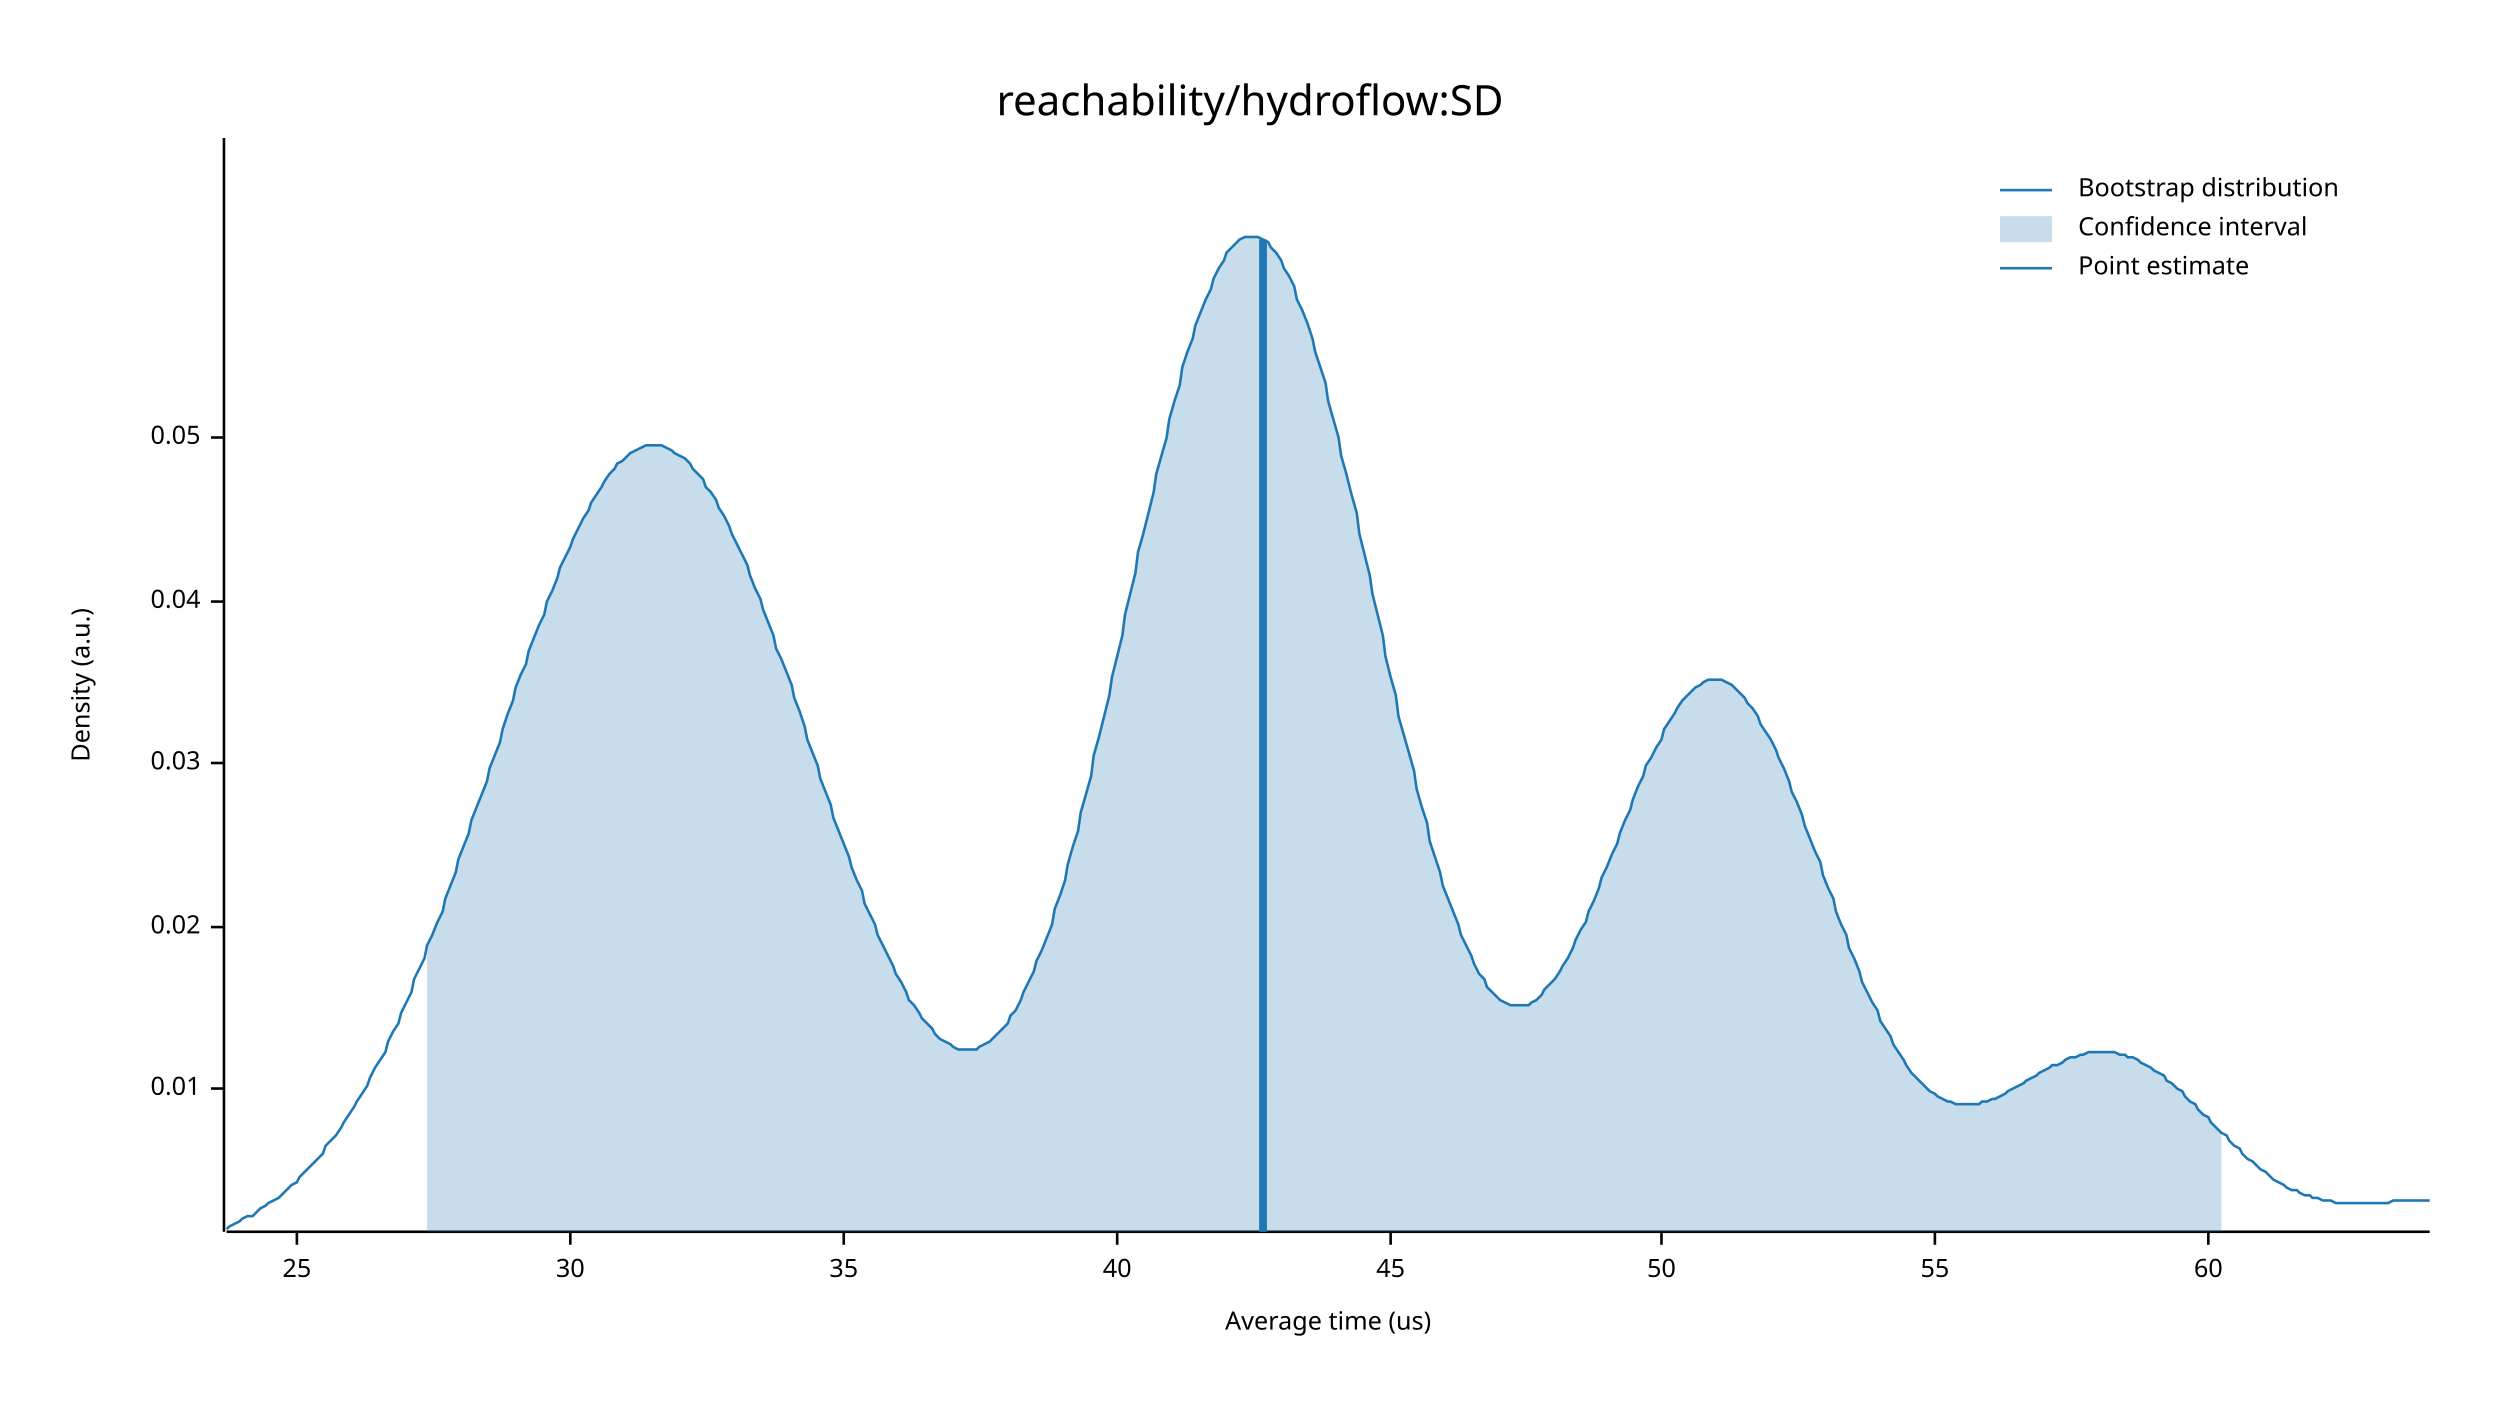
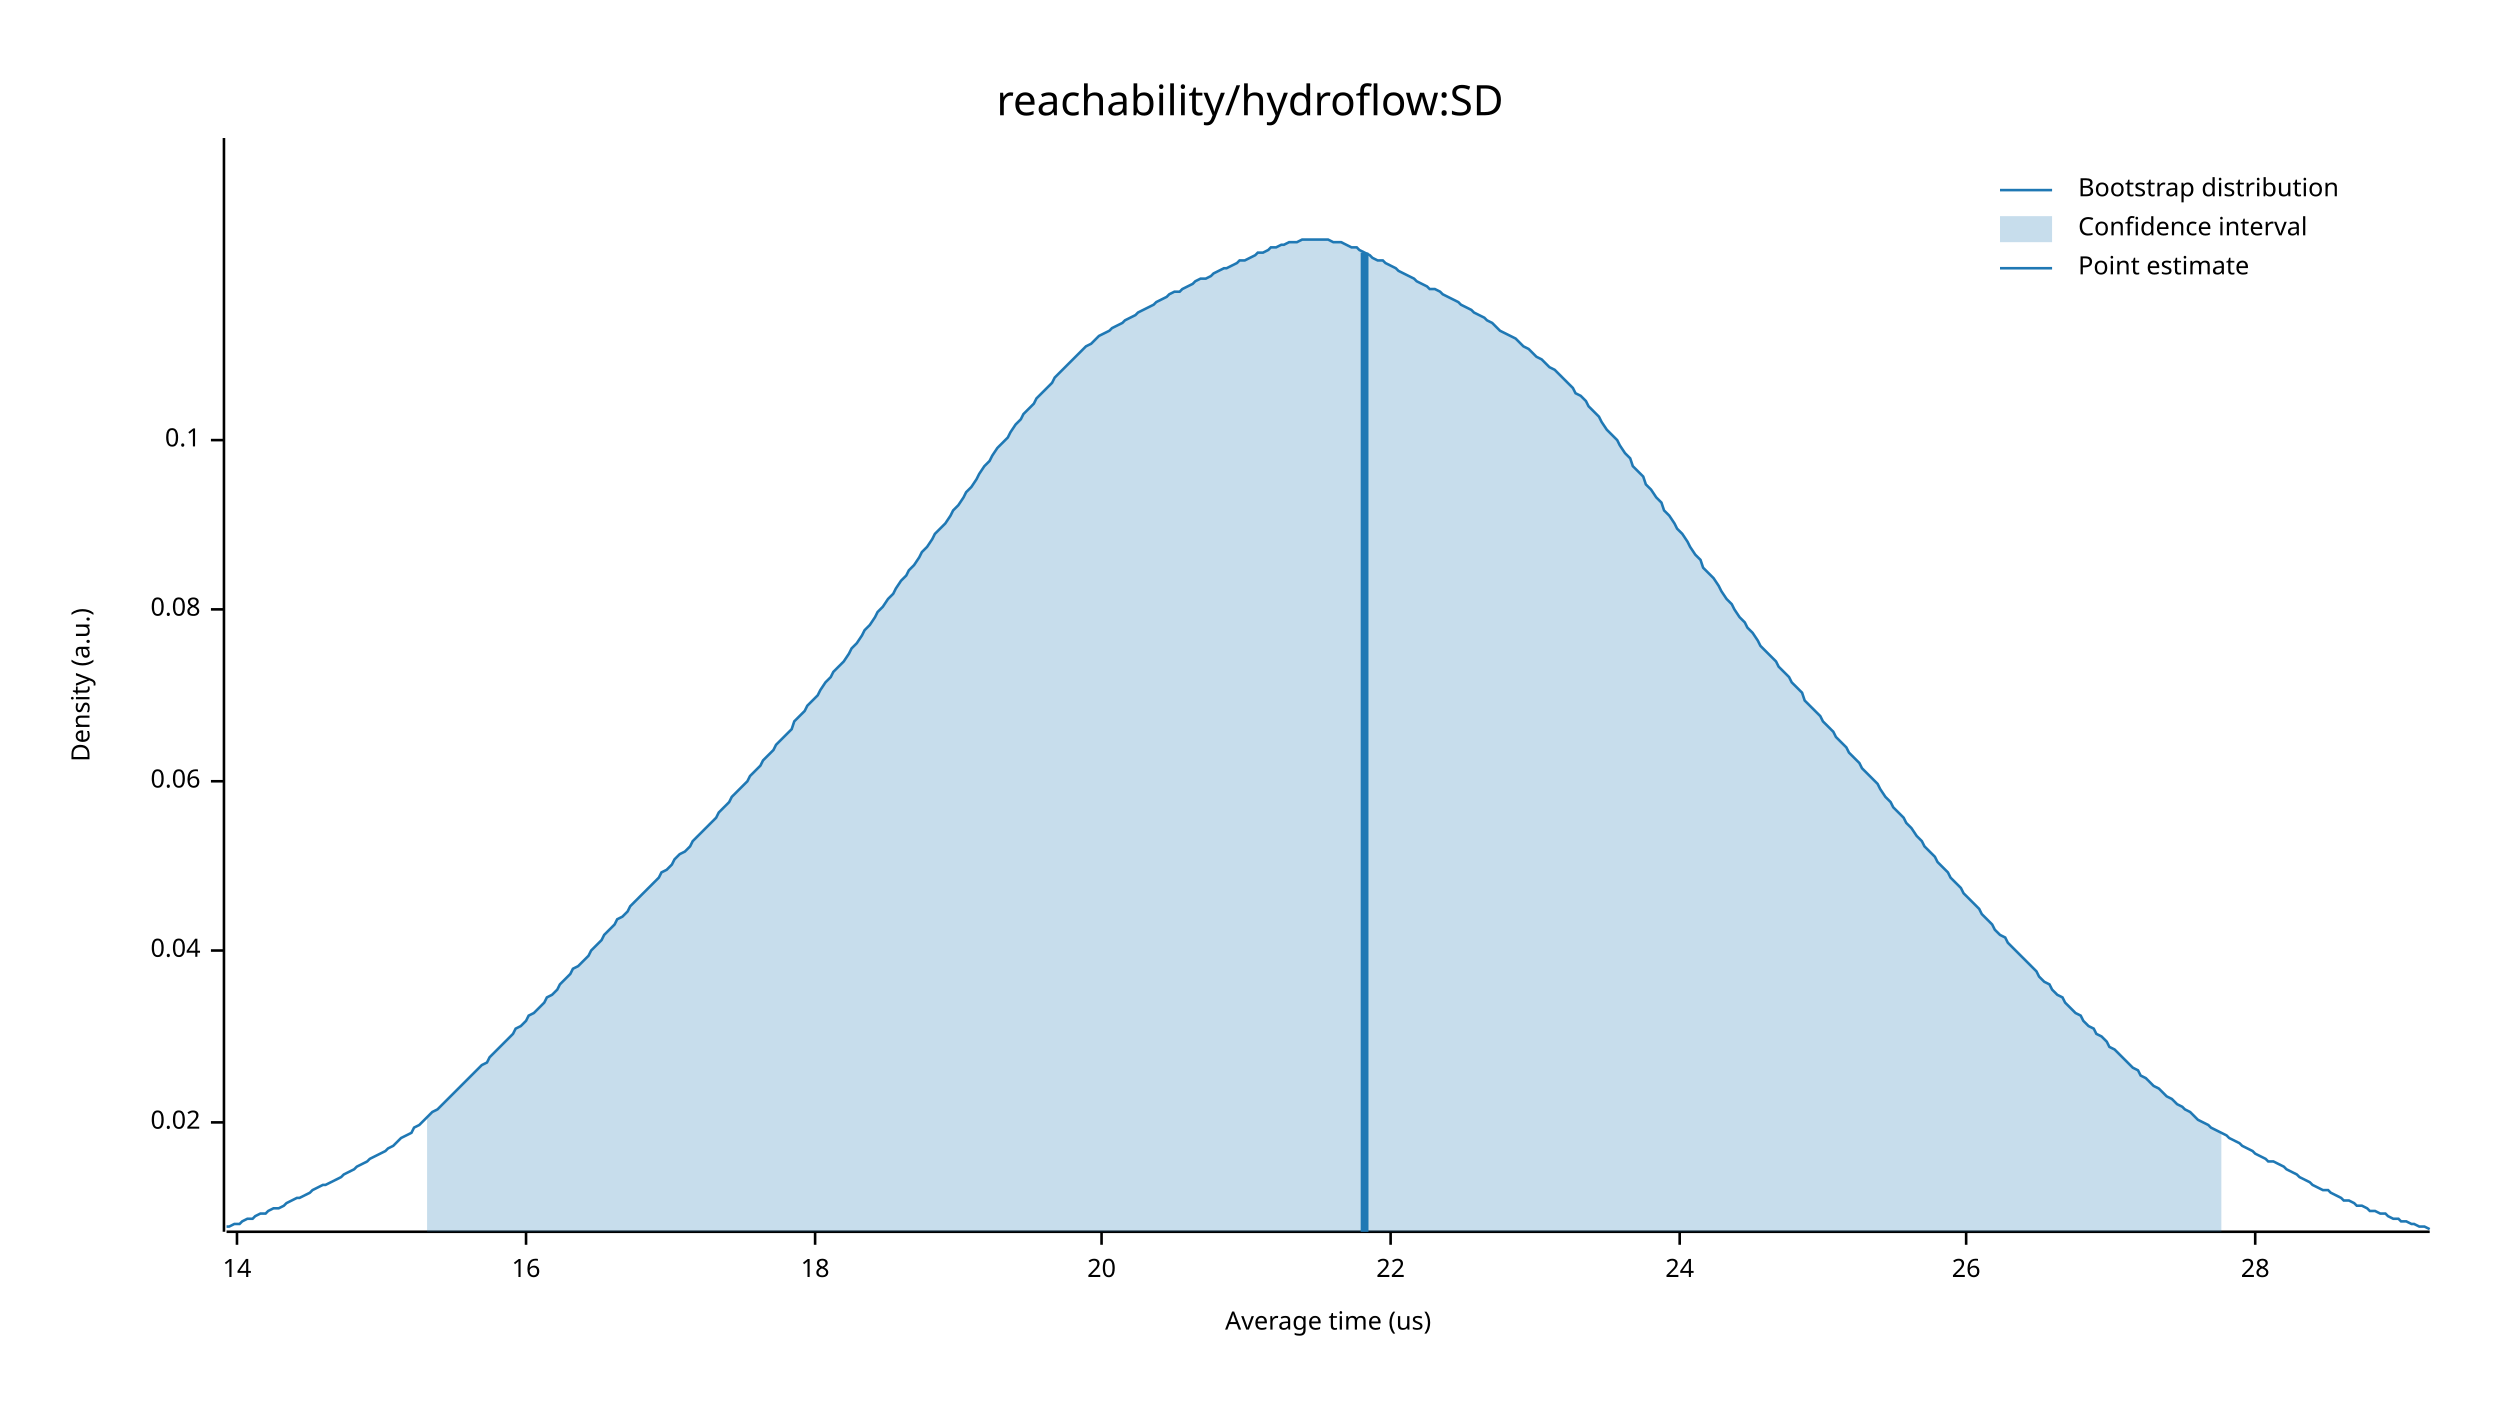
<svg xmlns="http://www.w3.org/2000/svg" width="960" height="540" viewBox="0 0 960 540">
  <text x="480" y="32" dy="0.76em" text-anchor="middle" font-family="sans-serif" font-size="16.129" opacity="1" fill="#000000">
reachability/hydroflow:SD
</text>
  <text x="27" y="263" dy="0.76em" text-anchor="middle" font-family="sans-serif" font-size="9.677" opacity="1" fill="#000000" transform="rotate(270, 27, 263)">
Density (a.u.)
</text>
  <text x="510" y="513" dy="-0.5ex" text-anchor="middle" font-family="sans-serif" font-size="9.677" opacity="1" fill="#000000">
Average time (us)
</text>
  <polyline fill="none" opacity="1" stroke="#000000" stroke-width="1" points="86,53 86,473 " />
-   <text x="77" y="418" dy="0.5ex" text-anchor="end" font-family="sans-serif" font-size="9.677" opacity="1" fill="#000000">
- 0.01
- </text>
-   <polyline fill="none" opacity="1" stroke="#000000" stroke-width="1" points="81,418 86,418 " />
-   <text x="77" y="356" dy="0.5ex" text-anchor="end" font-family="sans-serif" font-size="9.677" opacity="1" fill="#000000">
+   <text x="77" y="431" dy="0.5ex" text-anchor="end" font-family="sans-serif" font-size="9.677" opacity="1" fill="#000000">
0.02
</text>
-   <polyline fill="none" opacity="1" stroke="#000000" stroke-width="1" points="81,356 86,356 " />
-   <text x="77" y="293" dy="0.5ex" text-anchor="end" font-family="sans-serif" font-size="9.677" opacity="1" fill="#000000">
- 0.03
- </text>
-   <polyline fill="none" opacity="1" stroke="#000000" stroke-width="1" points="81,293 86,293 " />
-   <text x="77" y="231" dy="0.5ex" text-anchor="end" font-family="sans-serif" font-size="9.677" opacity="1" fill="#000000">
+   <polyline fill="none" opacity="1" stroke="#000000" stroke-width="1" points="81,431 86,431 " />
+   <text x="77" y="365" dy="0.5ex" text-anchor="end" font-family="sans-serif" font-size="9.677" opacity="1" fill="#000000">
0.04
</text>
-   <polyline fill="none" opacity="1" stroke="#000000" stroke-width="1" points="81,231 86,231 " />
-   <text x="77" y="168" dy="0.5ex" text-anchor="end" font-family="sans-serif" font-size="9.677" opacity="1" fill="#000000">
- 0.05
+   <polyline fill="none" opacity="1" stroke="#000000" stroke-width="1" points="81,365 86,365 " />
+   <text x="77" y="300" dy="0.5ex" text-anchor="end" font-family="sans-serif" font-size="9.677" opacity="1" fill="#000000">
+ 0.06
</text>
-   <polyline fill="none" opacity="1" stroke="#000000" stroke-width="1" points="81,168 86,168 " />
+   <polyline fill="none" opacity="1" stroke="#000000" stroke-width="1" points="81,300 86,300 " />
+   <text x="77" y="234" dy="0.5ex" text-anchor="end" font-family="sans-serif" font-size="9.677" opacity="1" fill="#000000">
+ 0.08
+ </text>
+   <polyline fill="none" opacity="1" stroke="#000000" stroke-width="1" points="81,234 86,234 " />
+   <text x="77" y="169" dy="0.5ex" text-anchor="end" font-family="sans-serif" font-size="9.677" opacity="1" fill="#000000">
+ 0.1
+ </text>
+   <polyline fill="none" opacity="1" stroke="#000000" stroke-width="1" points="81,169 86,169 " />
  <polyline fill="none" opacity="1" stroke="#000000" stroke-width="1" points="87,473 933,473 " />
-   <text x="114" y="483" dy="0.76em" text-anchor="middle" font-family="sans-serif" font-size="9.677" opacity="1" fill="#000000">
- 25
+   <text x="91" y="483" dy="0.76em" text-anchor="middle" font-family="sans-serif" font-size="9.677" opacity="1" fill="#000000">
+ 14
</text>
-   <polyline fill="none" opacity="1" stroke="#000000" stroke-width="1" points="114,473 114,478 " />
-   <text x="219" y="483" dy="0.76em" text-anchor="middle" font-family="sans-serif" font-size="9.677" opacity="1" fill="#000000">
- 30
+   <polyline fill="none" opacity="1" stroke="#000000" stroke-width="1" points="91,473 91,478 " />
+   <text x="202" y="483" dy="0.76em" text-anchor="middle" font-family="sans-serif" font-size="9.677" opacity="1" fill="#000000">
+ 16
</text>
-   <polyline fill="none" opacity="1" stroke="#000000" stroke-width="1" points="219,473 219,478 " />
-   <text x="324" y="483" dy="0.76em" text-anchor="middle" font-family="sans-serif" font-size="9.677" opacity="1" fill="#000000">
- 35
+   <polyline fill="none" opacity="1" stroke="#000000" stroke-width="1" points="202,473 202,478 " />
+   <text x="313" y="483" dy="0.76em" text-anchor="middle" font-family="sans-serif" font-size="9.677" opacity="1" fill="#000000">
+ 18
</text>
-   <polyline fill="none" opacity="1" stroke="#000000" stroke-width="1" points="324,473 324,478 " />
-   <text x="429" y="483" dy="0.76em" text-anchor="middle" font-family="sans-serif" font-size="9.677" opacity="1" fill="#000000">
- 40
+   <polyline fill="none" opacity="1" stroke="#000000" stroke-width="1" points="313,473 313,478 " />
+   <text x="423" y="483" dy="0.76em" text-anchor="middle" font-family="sans-serif" font-size="9.677" opacity="1" fill="#000000">
+ 20
</text>
-   <polyline fill="none" opacity="1" stroke="#000000" stroke-width="1" points="429,473 429,478 " />
+   <polyline fill="none" opacity="1" stroke="#000000" stroke-width="1" points="423,473 423,478 " />
  <text x="534" y="483" dy="0.76em" text-anchor="middle" font-family="sans-serif" font-size="9.677" opacity="1" fill="#000000">
- 45
+ 22
</text>
  <polyline fill="none" opacity="1" stroke="#000000" stroke-width="1" points="534,473 534,478 " />
-   <text x="638" y="483" dy="0.76em" text-anchor="middle" font-family="sans-serif" font-size="9.677" opacity="1" fill="#000000">
- 50
+   <text x="645" y="483" dy="0.76em" text-anchor="middle" font-family="sans-serif" font-size="9.677" opacity="1" fill="#000000">
+ 24
</text>
-   <polyline fill="none" opacity="1" stroke="#000000" stroke-width="1" points="638,473 638,478 " />
-   <text x="743" y="483" dy="0.76em" text-anchor="middle" font-family="sans-serif" font-size="9.677" opacity="1" fill="#000000">
- 55
+   <polyline fill="none" opacity="1" stroke="#000000" stroke-width="1" points="645,473 645,478 " />
+   <text x="755" y="483" dy="0.76em" text-anchor="middle" font-family="sans-serif" font-size="9.677" opacity="1" fill="#000000">
+ 26
</text>
-   <polyline fill="none" opacity="1" stroke="#000000" stroke-width="1" points="743,473 743,478 " />
-   <text x="848" y="483" dy="0.76em" text-anchor="middle" font-family="sans-serif" font-size="9.677" opacity="1" fill="#000000">
- 60
+   <polyline fill="none" opacity="1" stroke="#000000" stroke-width="1" points="755,473 755,478 " />
+   <text x="866" y="483" dy="0.76em" text-anchor="middle" font-family="sans-serif" font-size="9.677" opacity="1" fill="#000000">
+ 28
</text>
-   <polyline fill="none" opacity="1" stroke="#000000" stroke-width="1" points="848,473 848,478 " />
-   <polyline fill="none" opacity="1" stroke="#1F78B4" stroke-width="1" points="87,472 88,471 90,470 92,469 93,468 95,467 97,467 98,466 100,464 102,463 103,462 105,461 107,460 109,458 110,457 112,455 114,454 115,452 117,450 119,448 120,447 122,445 124,443 125,440 127,438 129,436 131,433 132,431 134,428 136,425 137,423 139,420 141,417 142,414 144,410 146,407 148,404 149,400 151,396 153,393 154,389 156,385 158,381 159,376 161,372 163,368 164,363 166,359 168,354 170,350 171,345 173,340 175,335 176,330 178,325 180,320 181,315 183,310 185,305 187,300 188,295 190,290 192,285 193,280 195,274 197,269 198,264 200,259 202,255 203,250 205,245 207,240 209,236 210,231 212,227 214,222 215,218 217,214 219,210 220,207 222,203 224,199 226,196 227,193 229,190 231,187 232,185 234,182 236,180 237,178 239,177 241,175 242,174 244,173 246,172 248,171 249,171 251,171 253,171 254,171 256,172 258,173 259,174 261,175 263,176 265,178 266,180 268,182 270,184 271,187 273,189 275,192 276,195 278,198 280,202 281,205 283,209 285,213 287,217 288,221 290,226 292,230 293,234 295,239 297,244 298,249 300,253 302,258 304,263 305,268 307,273 309,279 310,284 312,289 314,294 315,299 317,304 319,309 320,314 322,319 324,324 326,329 327,333 329,338 331,342 332,347 334,351 336,355 337,359 339,363 341,367 343,371 344,374 346,377 348,381 349,384 351,386 353,389 354,391 356,393 358,395 359,397 361,399 363,400 365,401 366,402 368,403 370,403 371,403 373,403 375,403 376,402 378,401 380,400 381,399 383,397 385,395 387,393 388,390 390,388 392,384 393,381 395,377 397,373 398,369 400,365 402,360 404,355 405,349 407,344 409,338 410,332 412,325 414,319 415,312 417,305 419,298 420,290 422,283 424,275 426,267 427,260 429,252 431,244 432,236 434,228 436,220 437,212 439,205 441,197 443,189 444,182 446,175 448,168 449,161 451,154 453,148 454,141 456,135 458,130 459,125 461,120 463,115 465,111 466,107 468,103 470,100 471,97 473,95 475,93 476,92 478,91 480,91 482,91 483,91 485,92 487,93 488,95 490,97 492,100 493,103 495,106 497,110 498,115 500,119 502,124 504,130 505,135 507,141 509,147 510,154 512,161 514,168 515,175 517,182 519,190 521,197 522,205 524,213 526,221 527,228 529,236 531,244 532,252 534,260 536,267 537,275 539,282 541,289 543,296 544,303 546,310 548,316 549,323 551,329 553,335 554,340 556,345 558,350 560,355 561,359 563,363 565,367 566,370 568,374 570,376 571,379 573,381 575,383 576,384 578,385 580,386 582,386 583,386 585,386 587,386 588,385 590,384 592,382 593,380 595,378 597,376 599,373 600,371 602,368 604,364 605,361 607,357 609,354 610,350 612,346 614,341 615,337 617,333 619,328 621,324 622,320 624,315 626,311 627,307 629,302 631,298 632,294 634,291 636,287 638,284 639,280 641,277 643,274 644,272 646,269 648,267 649,266 651,264 653,263 654,262 656,261 658,261 660,261 661,261 663,262 665,263 666,264 668,266 670,268 671,270 673,272 675,275 676,278 678,281 680,284 682,288 683,291 685,295 687,300 688,304 690,308 692,313 693,317 695,322 697,327 699,331 700,336 702,341 704,345 705,350 707,355 709,359 710,364 712,368 714,373 715,377 717,381 719,385 721,388 722,392 724,395 726,398 727,401 729,404 731,407 732,409 734,412 736,414 738,416 739,417 741,419 743,420 744,421 746,422 748,423 749,423 751,424 753,424 754,424 756,424 758,424 760,424 761,423 763,423 765,422 766,422 768,421 770,420 771,419 773,418 775,417 777,416 778,415 780,414 782,413 783,412 785,411 787,410 788,409 790,409 792,408 793,407 795,406 797,406 799,405 800,405 802,404 804,404 805,404 807,404 809,404 810,404 812,404 814,405 816,405 817,406 819,406 821,407 822,408 824,409 826,410 827,411 829,412 831,413 832,415 834,416 836,418 838,419 839,421 841,423 843,424 844,426 846,428 848,429 849,431 851,433 853,435 855,436 856,438 858,440 860,441 861,443 863,445 865,446 866,447 868,449 870,450 871,451 873,453 875,454 877,455 878,456 880,457 882,457 883,458 885,459 887,459 888,460 890,460 892,461 894,461 895,461 897,462 899,462 900,462 902,462 904,462 905,462 907,462 909,462 910,462 912,462 914,462 916,462 917,462 919,461 921,461 922,461 924,461 926,461 927,461 929,461 931,461 933,461 " />
-   <polygon opacity="0.25" fill="#1F78B4" points="164,363 166,359 168,354 170,350 171,345 173,340 175,335 176,330 178,325 180,320 181,315 183,310 185,305 187,300 188,295 190,290 192,285 193,280 195,274 197,269 198,264 200,259 202,255 203,250 205,245 207,240 209,236 210,231 212,227 214,222 215,218 217,214 219,210 220,207 222,203 224,199 226,196 227,193 229,190 231,187 232,185 234,182 236,180 237,178 239,177 241,175 242,174 244,173 246,172 248,171 249,171 251,171 253,171 254,171 256,172 258,173 259,174 261,175 263,176 265,178 266,180 268,182 270,184 271,187 273,189 275,192 276,195 278,198 280,202 281,205 283,209 285,213 287,217 288,221 290,226 292,230 293,234 295,239 297,244 298,249 300,253 302,258 304,263 305,268 307,273 309,279 310,284 312,289 314,294 315,299 317,304 319,309 320,314 322,319 324,324 326,329 327,333 329,338 331,342 332,347 334,351 336,355 337,359 339,363 341,367 343,371 344,374 346,377 348,381 349,384 351,386 353,389 354,391 356,393 358,395 359,397 361,399 363,400 365,401 366,402 368,403 370,403 371,403 373,403 375,403 376,402 378,401 380,400 381,399 383,397 385,395 387,393 388,390 390,388 392,384 393,381 395,377 397,373 398,369 400,365 402,360 404,355 405,349 407,344 409,338 410,332 412,325 414,319 415,312 417,305 419,298 420,290 422,283 424,275 426,267 427,260 429,252 431,244 432,236 434,228 436,220 437,212 439,205 441,197 443,189 444,182 446,175 448,168 449,161 451,154 453,148 454,141 456,135 458,130 459,125 461,120 463,115 465,111 466,107 468,103 470,100 471,97 473,95 475,93 476,92 478,91 480,91 482,91 483,91 485,92 487,93 488,95 490,97 492,100 493,103 495,106 497,110 498,115 500,119 502,124 504,130 505,135 507,141 509,147 510,154 512,161 514,168 515,175 517,182 519,190 521,197 522,205 524,213 526,221 527,228 529,236 531,244 532,252 534,260 536,267 537,275 539,282 541,289 543,296 544,303 546,310 548,316 549,323 551,329 553,335 554,340 556,345 558,350 560,355 561,359 563,363 565,367 566,370 568,374 570,376 571,379 573,381 575,383 576,384 578,385 580,386 582,386 583,386 585,386 587,386 588,385 590,384 592,382 593,380 595,378 597,376 599,373 600,371 602,368 604,364 605,361 607,357 609,354 610,350 612,346 614,341 615,337 617,333 619,328 621,324 622,320 624,315 626,311 627,307 629,302 631,298 632,294 634,291 636,287 638,284 639,280 641,277 643,274 644,272 646,269 648,267 649,266 651,264 653,263 654,262 656,261 658,261 660,261 661,261 663,262 665,263 666,264 668,266 670,268 671,270 673,272 675,275 676,278 678,281 680,284 682,288 683,291 685,295 687,300 688,304 690,308 692,313 693,317 695,322 697,327 699,331 700,336 702,341 704,345 705,350 707,355 709,359 710,364 712,368 714,373 715,377 717,381 719,385 721,388 722,392 724,395 726,398 727,401 729,404 731,407 732,409 734,412 736,414 738,416 739,417 741,419 743,420 744,421 746,422 748,423 749,423 751,424 753,424 754,424 756,424 758,424 760,424 761,423 763,423 765,422 766,422 768,421 770,420 771,419 773,418 775,417 777,416 778,415 780,414 782,413 783,412 785,411 787,410 788,409 790,409 792,408 793,407 795,406 797,406 799,405 800,405 802,404 804,404 805,404 807,404 809,404 810,404 812,404 814,405 816,405 817,406 819,406 821,407 822,408 824,409 826,410 827,411 829,412 831,413 832,415 834,416 836,418 838,419 839,421 841,423 843,424 844,426 846,428 848,429 849,431 851,433 853,435 853,473 164,473 " />
-   <polyline fill="none" opacity="1" stroke="#1F78B4" stroke-width="3" points="485,473 485,92 " />
+   <polyline fill="none" opacity="1" stroke="#000000" stroke-width="1" points="866,473 866,478 " />
+   <polyline fill="none" opacity="1" stroke="#1F78B4" stroke-width="1" points="87,471 88,471 90,470 92,470 93,469 95,468 97,468 98,467 100,466 102,466 103,465 105,464 107,464 109,463 110,462 112,461 114,460 115,460 117,459 119,458 120,457 122,456 124,455 125,455 127,454 129,453 131,452 132,451 134,450 136,449 137,448 139,447 141,446 142,445 144,444 146,443 148,442 149,441 151,440 153,438 154,437 156,436 158,435 159,433 161,432 163,430 164,429 166,427 168,426 170,424 171,423 173,421 175,419 176,418 178,416 180,414 181,413 183,411 185,409 187,408 188,406 190,404 192,402 193,401 195,399 197,397 198,395 200,394 202,392 203,390 205,389 207,387 209,385 210,383 212,382 214,380 215,378 217,376 219,374 220,372 222,371 224,369 226,367 227,365 229,363 231,361 232,359 234,357 236,355 237,353 239,352 241,350 242,348 244,346 246,344 248,342 249,341 251,339 253,337 254,335 256,334 258,332 259,330 261,328 263,327 265,325 266,323 268,321 270,319 271,318 273,316 275,314 276,312 278,310 280,308 281,306 283,304 285,302 287,300 288,298 290,296 292,294 293,292 295,290 297,288 298,286 300,284 302,282 304,280 305,277 307,275 309,273 310,271 312,269 314,267 315,265 317,262 319,260 320,258 322,256 324,254 326,251 327,249 329,247 331,244 332,242 334,240 336,237 337,235 339,233 341,230 343,228 344,226 346,223 348,221 349,219 351,217 353,214 354,212 356,210 358,207 359,205 361,203 363,201 365,198 366,196 368,194 370,191 371,189 373,187 375,184 376,182 378,179 380,177 381,175 383,172 385,170 387,168 388,166 390,163 392,161 393,159 395,157 397,155 398,153 400,151 402,149 404,147 405,145 407,143 409,141 410,140 412,138 414,136 415,135 417,133 419,132 420,131 422,129 424,128 426,127 427,126 429,125 431,124 432,123 434,122 436,121 437,120 439,119 441,118 443,117 444,116 446,115 448,114 449,113 451,112 453,112 454,111 456,110 458,109 459,108 461,107 463,107 465,106 466,105 468,104 470,103 471,103 473,102 475,101 476,100 478,100 480,99 482,98 483,97 485,97 487,96 488,95 490,95 492,94 493,94 495,93 497,93 498,93 500,92 502,92 504,92 505,92 507,92 509,92 510,92 512,93 514,93 515,93 517,94 519,95 521,95 522,96 524,97 526,98 527,99 529,100 531,100 532,101 534,102 536,103 537,104 539,105 541,106 543,107 544,108 546,109 548,110 549,111 551,111 553,112 554,113 556,114 558,115 560,116 561,117 563,118 565,119 566,120 568,121 570,122 571,123 573,124 575,126 576,127 578,128 580,129 582,130 583,131 585,133 587,134 588,135 590,137 592,138 593,139 595,141 597,142 599,144 600,145 602,147 604,149 605,151 607,152 609,154 610,156 612,158 614,160 615,162 617,165 619,167 621,169 622,171 624,174 626,176 627,179 629,181 631,183 632,186 634,188 636,191 638,193 639,196 641,198 643,201 644,203 646,205 648,208 649,210 651,213 653,215 654,218 656,220 658,222 660,225 661,227 663,230 665,232 666,234 668,237 670,239 671,241 673,243 675,246 676,248 678,250 680,252 682,254 683,256 685,258 687,260 688,262 690,264 692,266 693,269 695,271 697,273 699,275 700,277 702,279 704,281 705,283 707,285 709,287 710,289 712,291 714,293 715,295 717,297 719,299 721,301 722,303 724,306 726,308 727,310 729,312 731,314 732,316 734,318 736,321 738,323 739,325 741,327 743,329 744,331 746,333 748,335 749,337 751,339 753,341 754,343 756,345 758,347 760,349 761,351 763,353 765,355 766,357 768,359 770,360 771,362 773,364 775,366 777,368 778,369 780,371 782,373 783,375 785,377 787,378 788,380 790,382 792,383 793,385 795,387 797,389 799,390 800,392 802,394 804,395 805,397 807,398 809,400 810,402 812,403 814,405 816,407 817,408 819,410 821,411 822,413 824,414 826,416 827,417 829,418 831,420 832,421 834,422 836,424 838,425 839,426 841,427 843,429 844,430 846,431 848,432 849,433 851,434 853,435 855,436 856,437 858,438 860,439 861,440 863,441 865,442 866,443 868,444 870,445 871,446 873,446 875,447 877,448 878,449 880,450 882,451 883,452 885,453 887,454 888,455 890,456 892,457 894,457 895,458 897,459 899,460 900,461 902,461 904,462 905,463 907,463 909,464 910,465 912,465 914,466 916,466 917,467 919,468 921,468 922,469 924,469 926,470 927,470 929,471 931,471 933,472 " />
+   <polygon opacity="0.25" fill="#1F78B4" points="164,429 166,427 168,426 170,424 171,423 173,421 175,419 176,418 178,416 180,414 181,413 183,411 185,409 187,408 188,406 190,404 192,402 193,401 195,399 197,397 198,395 200,394 202,392 203,390 205,389 207,387 209,385 210,383 212,382 214,380 215,378 217,376 219,374 220,372 222,371 224,369 226,367 227,365 229,363 231,361 232,359 234,357 236,355 237,353 239,352 241,350 242,348 244,346 246,344 248,342 249,341 251,339 253,337 254,335 256,334 258,332 259,330 261,328 263,327 265,325 266,323 268,321 270,319 271,318 273,316 275,314 276,312 278,310 280,308 281,306 283,304 285,302 287,300 288,298 290,296 292,294 293,292 295,290 297,288 298,286 300,284 302,282 304,280 305,277 307,275 309,273 310,271 312,269 314,267 315,265 317,262 319,260 320,258 322,256 324,254 326,251 327,249 329,247 331,244 332,242 334,240 336,237 337,235 339,233 341,230 343,228 344,226 346,223 348,221 349,219 351,217 353,214 354,212 356,210 358,207 359,205 361,203 363,201 365,198 366,196 368,194 370,191 371,189 373,187 375,184 376,182 378,179 380,177 381,175 383,172 385,170 387,168 388,166 390,163 392,161 393,159 395,157 397,155 398,153 400,151 402,149 404,147 405,145 407,143 409,141 410,140 412,138 414,136 415,135 417,133 419,132 420,131 422,129 424,128 426,127 427,126 429,125 431,124 432,123 434,122 436,121 437,120 439,119 441,118 443,117 444,116 446,115 448,114 449,113 451,112 453,112 454,111 456,110 458,109 459,108 461,107 463,107 465,106 466,105 468,104 470,103 471,103 473,102 475,101 476,100 478,100 480,99 482,98 483,97 485,97 487,96 488,95 490,95 492,94 493,94 495,93 497,93 498,93 500,92 502,92 504,92 505,92 507,92 509,92 510,92 512,93 514,93 515,93 517,94 519,95 521,95 522,96 524,97 526,98 527,99 529,100 531,100 532,101 534,102 536,103 537,104 539,105 541,106 543,107 544,108 546,109 548,110 549,111 551,111 553,112 554,113 556,114 558,115 560,116 561,117 563,118 565,119 566,120 568,121 570,122 571,123 573,124 575,126 576,127 578,128 580,129 582,130 583,131 585,133 587,134 588,135 590,137 592,138 593,139 595,141 597,142 599,144 600,145 602,147 604,149 605,151 607,152 609,154 610,156 612,158 614,160 615,162 617,165 619,167 621,169 622,171 624,174 626,176 627,179 629,181 631,183 632,186 634,188 636,191 638,193 639,196 641,198 643,201 644,203 646,205 648,208 649,210 651,213 653,215 654,218 656,220 658,222 660,225 661,227 663,230 665,232 666,234 668,237 670,239 671,241 673,243 675,246 676,248 678,250 680,252 682,254 683,256 685,258 687,260 688,262 690,264 692,266 693,269 695,271 697,273 699,275 700,277 702,279 704,281 705,283 707,285 709,287 710,289 712,291 714,293 715,295 717,297 719,299 721,301 722,303 724,306 726,308 727,310 729,312 731,314 732,316 734,318 736,321 738,323 739,325 741,327 743,329 744,331 746,333 748,335 749,337 751,339 753,341 754,343 756,345 758,347 760,349 761,351 763,353 765,355 766,357 768,359 770,360 771,362 773,364 775,366 777,368 778,369 780,371 782,373 783,375 785,377 787,378 788,380 790,382 792,383 793,385 795,387 797,389 799,390 800,392 802,394 804,395 805,397 807,398 809,400 810,402 812,403 814,405 816,407 817,408 819,410 821,411 822,413 824,414 826,416 827,417 829,418 831,420 832,421 834,422 836,424 838,425 839,426 841,427 843,429 844,430 846,431 848,432 849,433 851,434 853,435 853,473 164,473 " />
+   <polyline fill="none" opacity="1" stroke="#1F78B4" stroke-width="3" points="524,473 524,97 " />
  <text x="798" y="68" dy="0.76em" text-anchor="start" font-family="sans-serif" font-size="9.677" opacity="1" fill="#000000">
Bootstrap distribution
</text>
  <text x="798" y="83" dy="0.76em" text-anchor="start" font-family="sans-serif" font-size="9.677" opacity="1" fill="#000000">
Confidence interval
</text>
  <text x="798" y="98" dy="0.76em" text-anchor="start" font-family="sans-serif" font-size="9.677" opacity="1" fill="#000000">
Point estimate
</text>
  <polyline fill="none" opacity="1" stroke="#1F78B4" stroke-width="1" points="768,73 788,73 " />
  <rect x="768" y="83" width="20" height="10" opacity="0.25" fill="#1F78B4" stroke="none" />
  <polyline fill="none" opacity="1" stroke="#1F78B4" stroke-width="1" points="768,103 788,103 " />
</svg>
